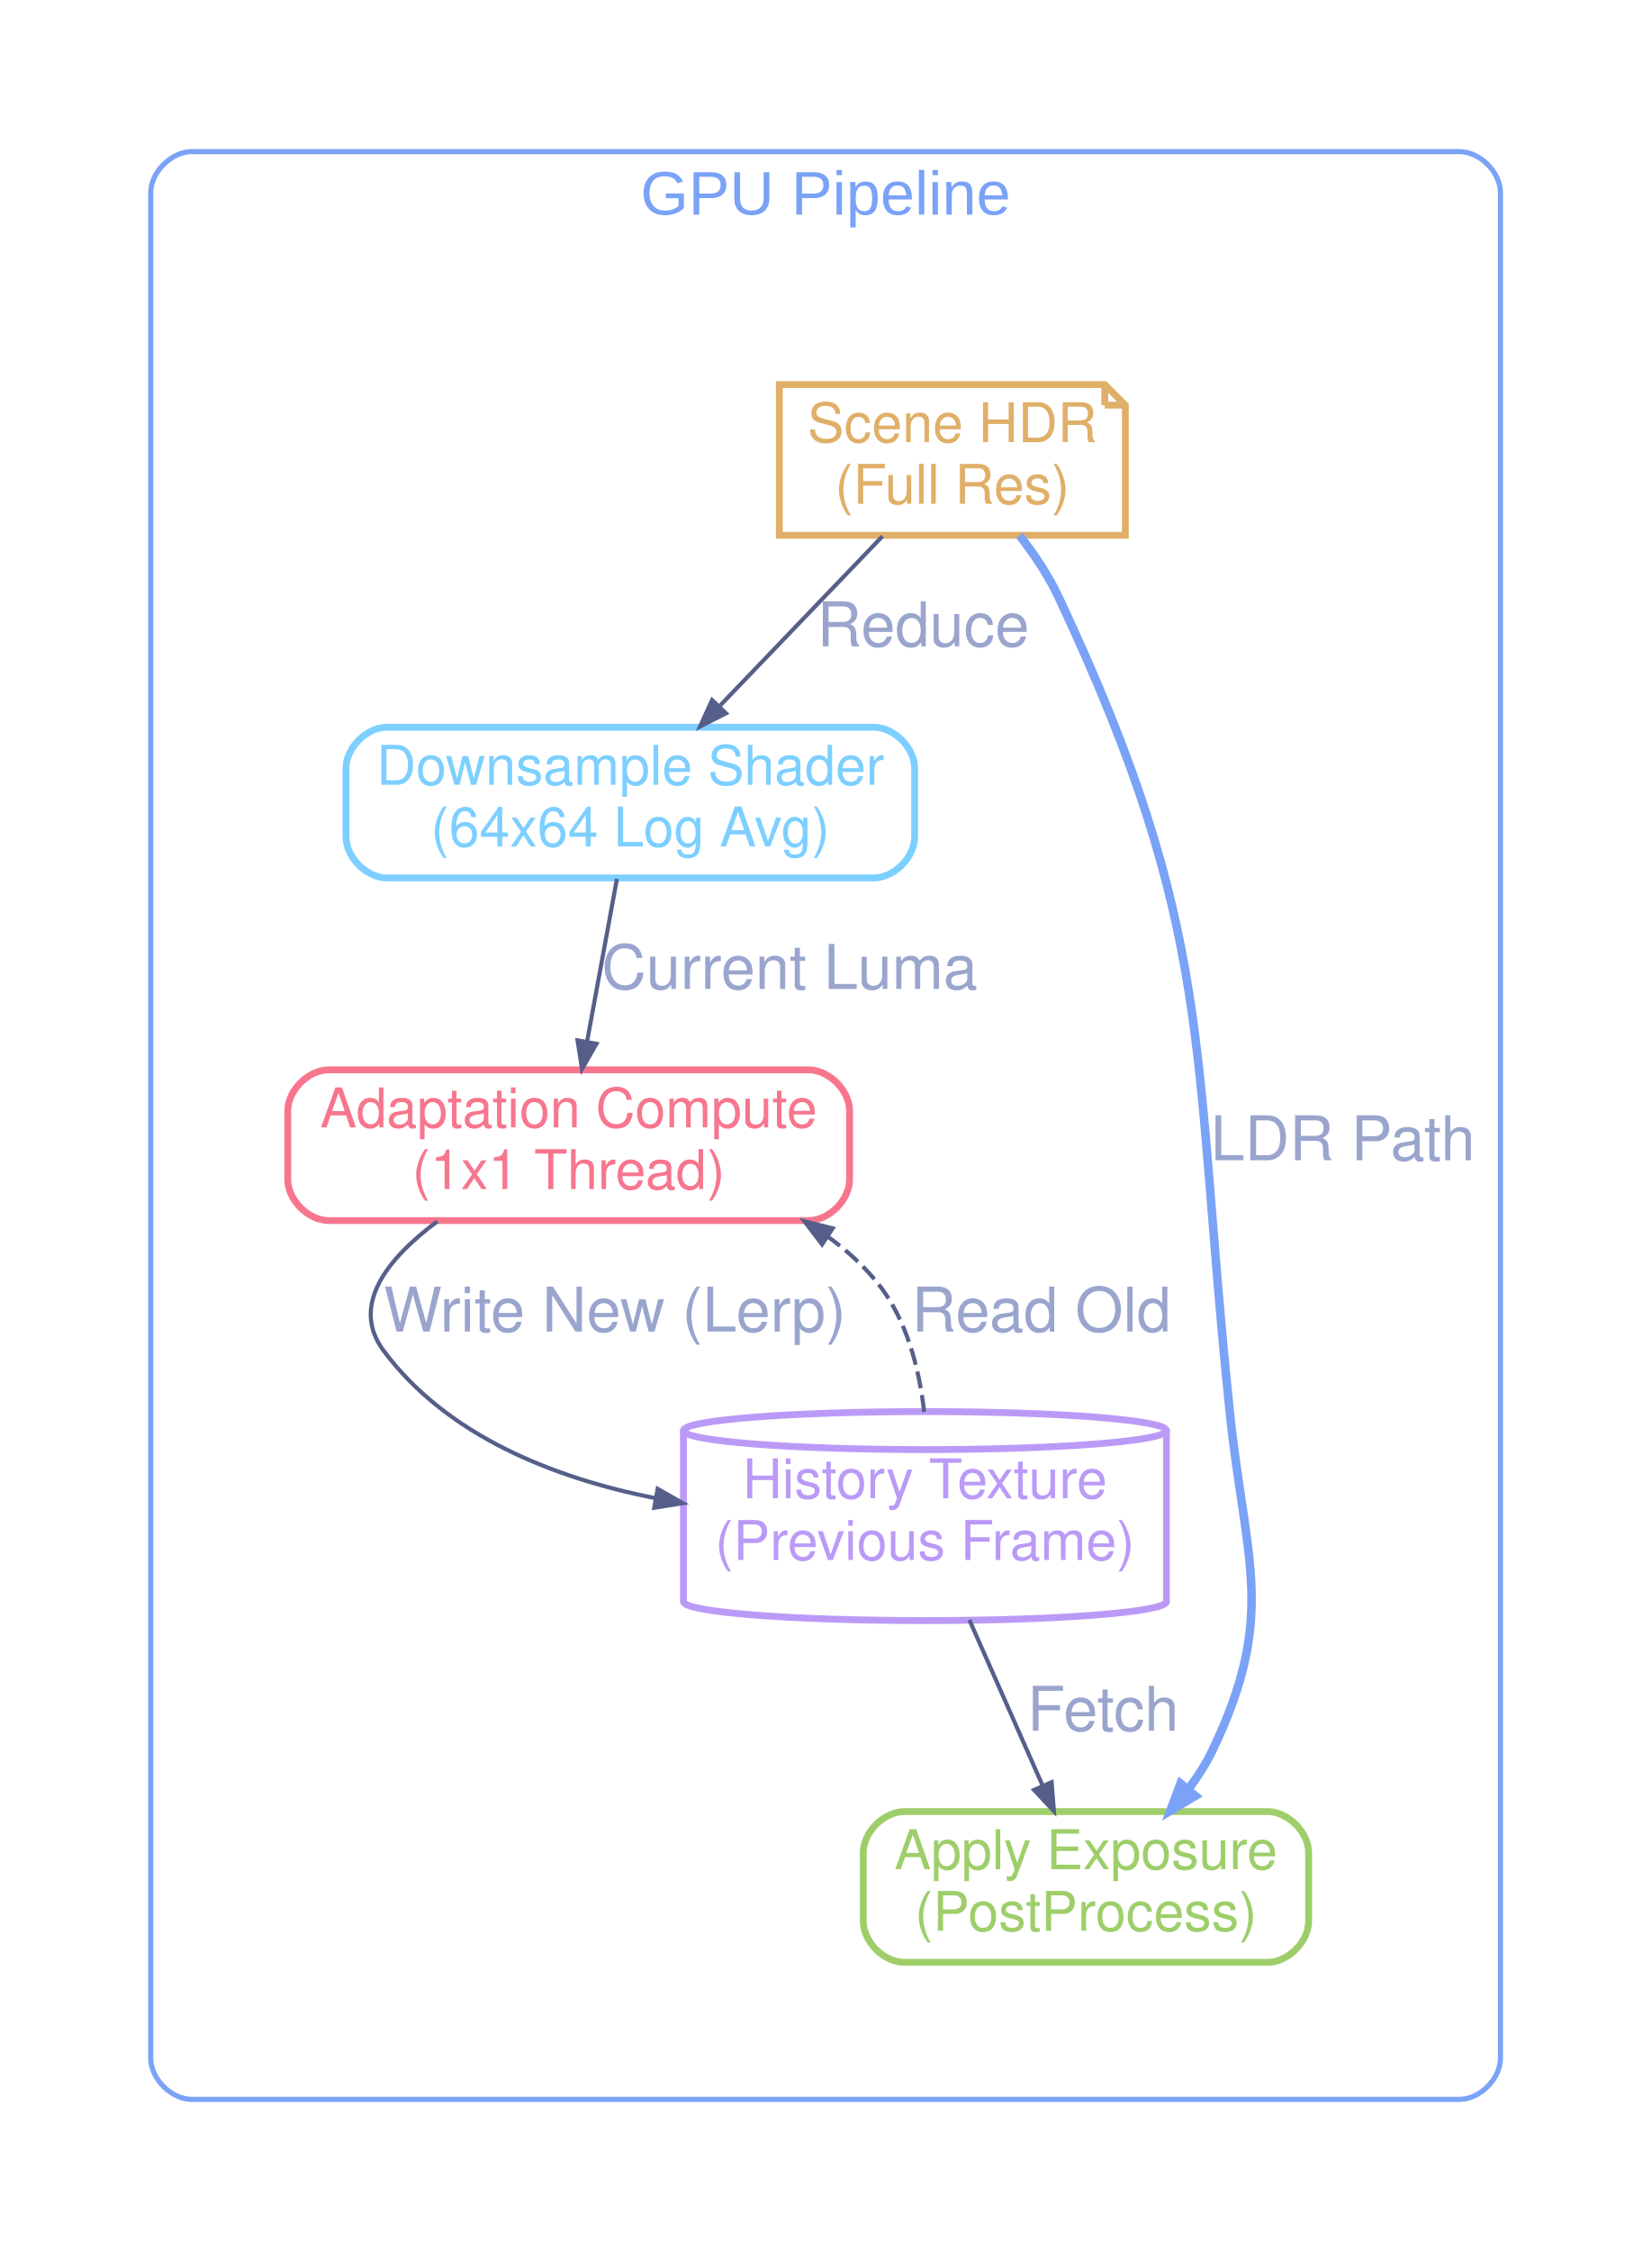
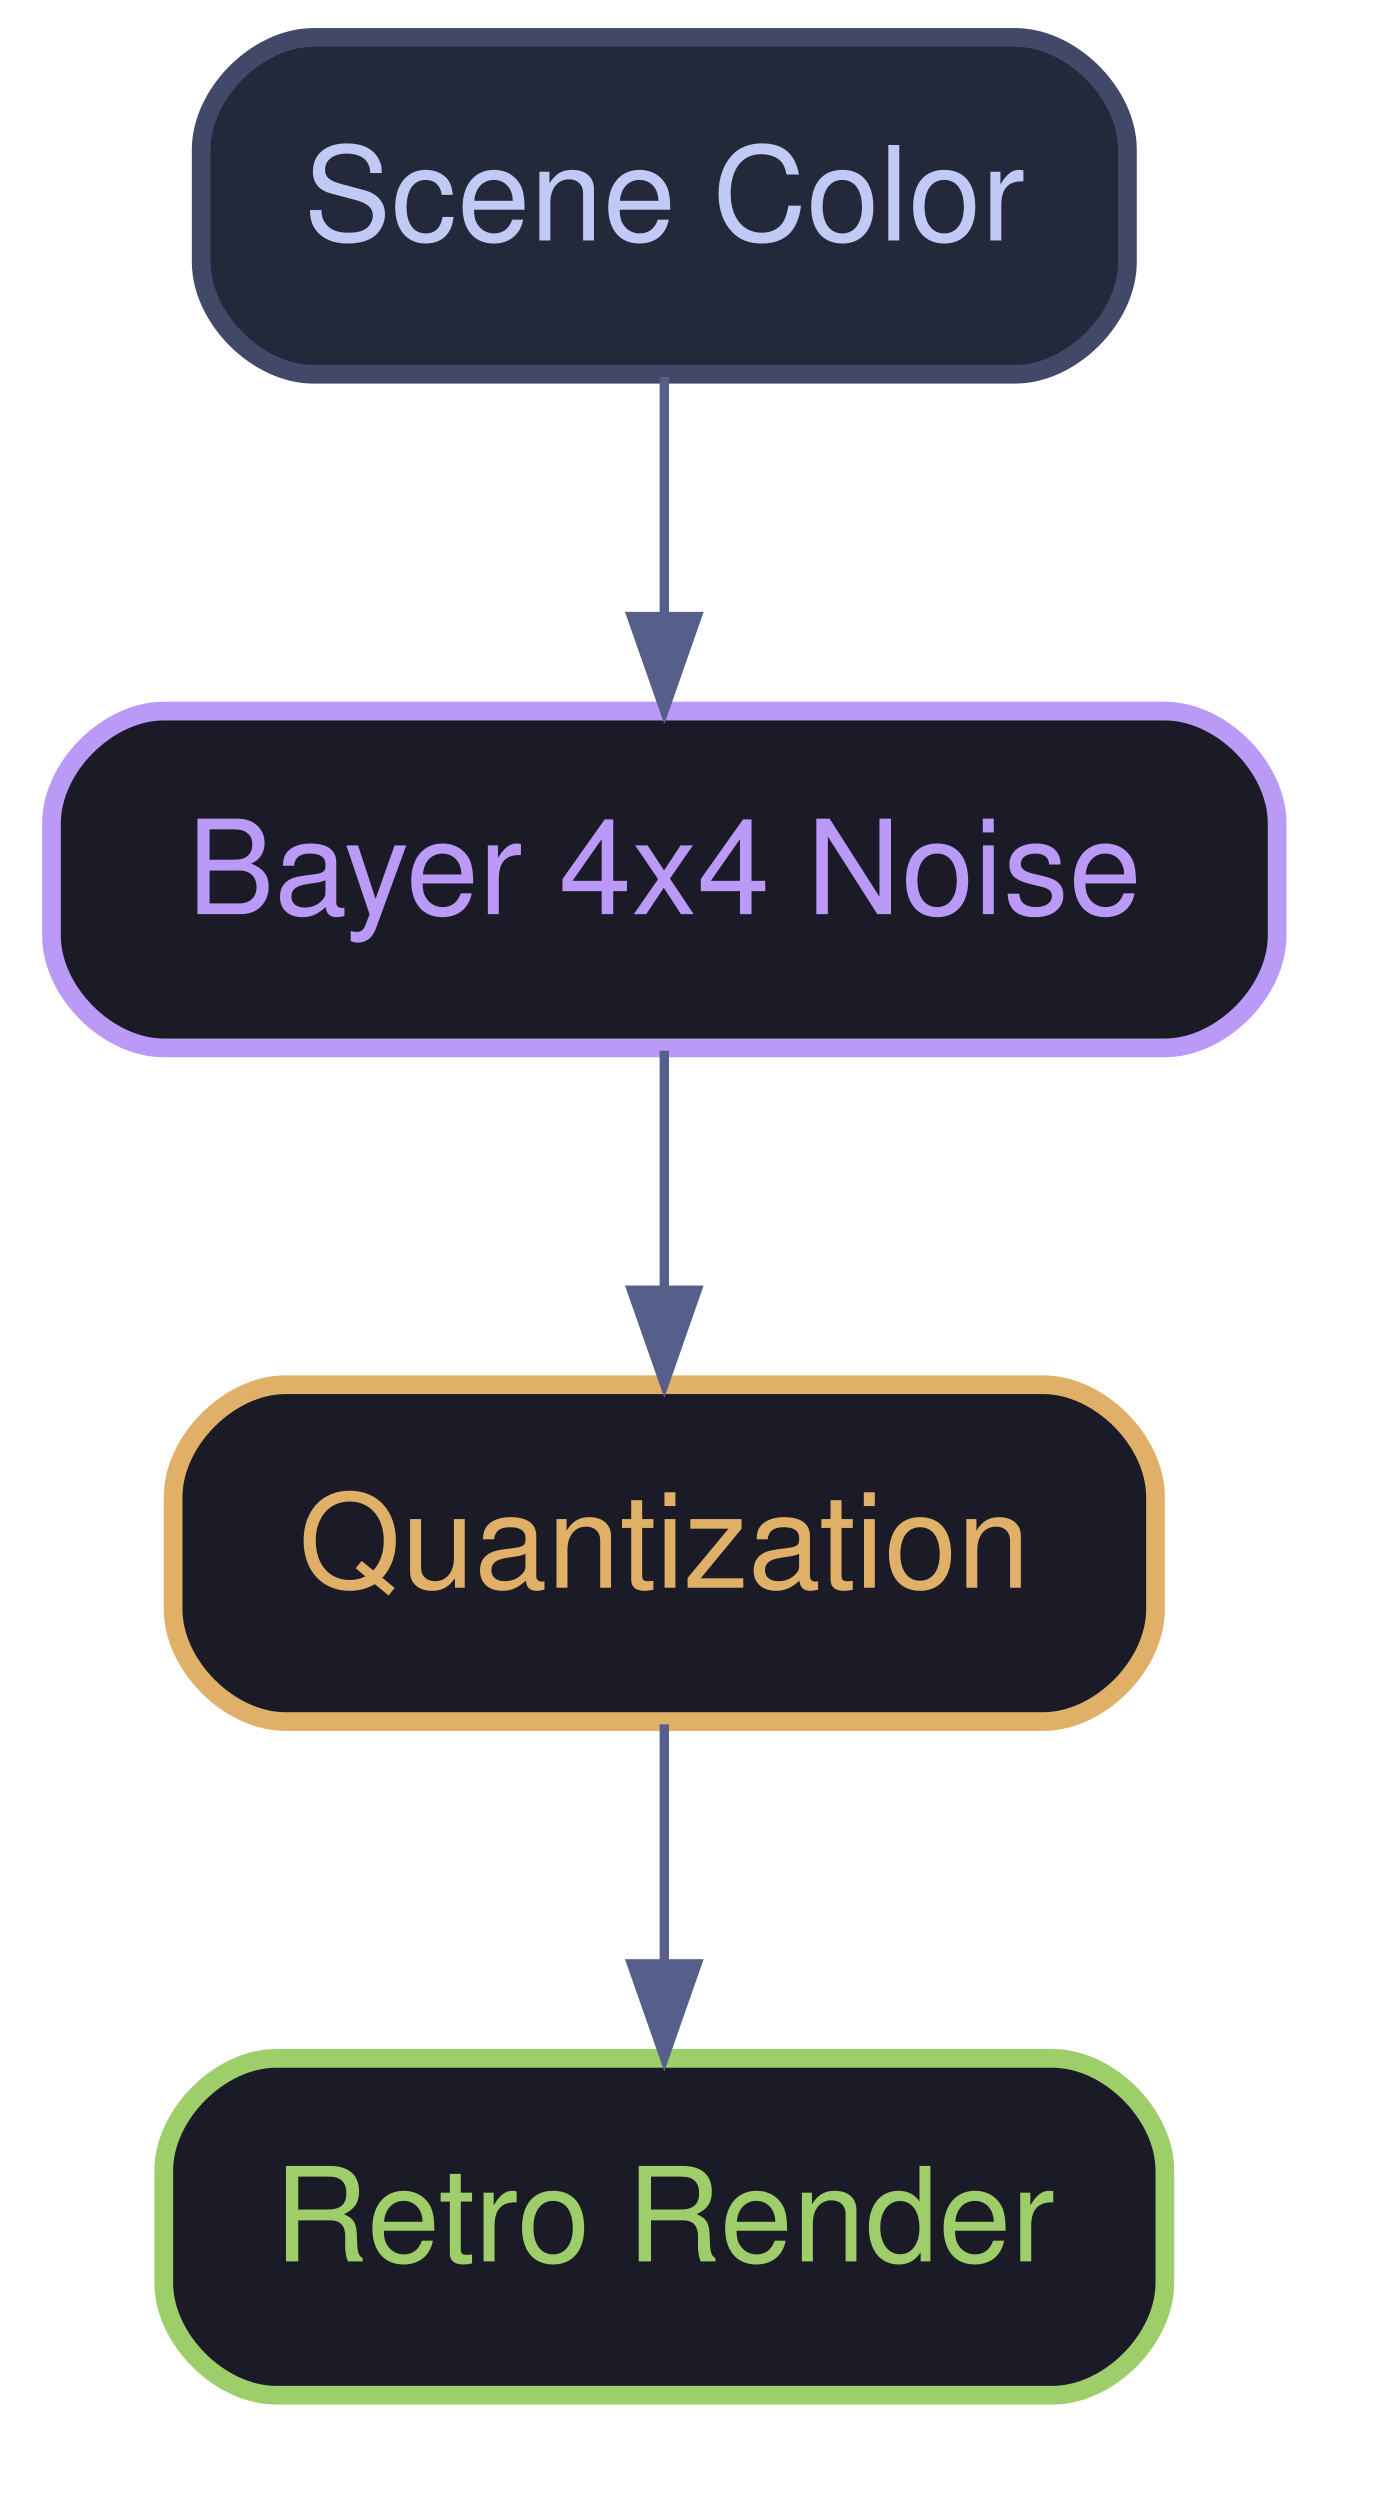
- <svg xmlns="http://www.w3.org/2000/svg" width="482pt" height="657pt" viewBox="0.00 0.00 482.00 656.50">
-   <g id="graph0" class="graph" transform="scale(1 1) rotate(0) translate(36 620.5)">
-     <g id="clust1" class="cluster">
-       <path fill="transparent" stroke="#7aa2f7" stroke-width="1.5" d="M20,-8C20,-8 390,-8 390,-8 396,-8 402,-14 402,-20 402,-20 402,-564.5 402,-564.5 402,-570.5 396,-576.5 390,-576.5 390,-576.5 20,-576.5 20,-576.5 14,-576.5 8,-570.5 8,-564.5 8,-564.5 8,-20 8,-20 8,-14 14,-8 20,-8" />
-       <text text-anchor="middle" x="205" y="-558.1" font-family="Helvetica Bold,Arial,sans-serif" font-size="18.00" fill="#7aa2f7">GPU Pipeline</text>
-     </g>
+ <svg xmlns="http://www.w3.org/2000/svg" width="153pt" height="274pt" viewBox="7.20 7.20 146.20 267.20">
+   <g id="graph0" class="graph" transform="scale(1 1) rotate(0) translate(11.2 263.2)">
    <g id="node1" class="node">
-       <polygon fill="none" stroke="#e0af68" stroke-width="2" points="286.5,-508.5 191.5,-508.5 191.5,-464.5 292.5,-464.5 292.5,-502.5 286.5,-508.5" />
-       <polyline fill="none" stroke="#e0af68" stroke-width="2" points="286.5,-508.5 286.5,-502.5 " />
-       <polyline fill="none" stroke="#e0af68" stroke-width="2" points="292.5,-502.5 286.5,-502.5 " />
-       <text text-anchor="middle" x="242" y="-491.7" font-family="Helvetica,Arial,sans-serif" font-size="16.00" fill="#e0af68">Scene HDR</text>
-       <text text-anchor="middle" x="242" y="-473.7" font-family="Helvetica,Arial,sans-serif" font-size="16.00" fill="#e0af68">(Full Res)</text>
+       <path fill="#24283b" stroke="#414868" stroke-width="2" d="M103,-252C103,-252 28,-252 28,-252 22,-252 16,-246 16,-240 16,-240 16,-228 16,-228 16,-222 22,-216 28,-216 28,-216 103,-216 103,-216 109,-216 115,-222 115,-228 115,-228 115,-240 115,-240 115,-246 109,-252 103,-252" />
+       <text text-anchor="middle" x="65.5" y="-230.3" font-family="Helvetica,sans-Serif" font-size="14.00" fill="#c0caf5">Scene Color</text>
    </g>
    <g id="node2" class="node">
-       <path fill="none" stroke="#7dcfff" stroke-width="2" d="M219,-408.5C219,-408.5 77,-408.5 77,-408.5 71,-408.5 65,-402.5 65,-396.5 65,-396.5 65,-376.5 65,-376.5 65,-370.5 71,-364.5 77,-364.5 77,-364.5 219,-364.5 219,-364.5 225,-364.5 231,-370.5 231,-376.5 231,-376.5 231,-396.5 231,-396.5 231,-402.5 225,-408.5 219,-408.5" />
-       <text text-anchor="middle" x="148" y="-391.7" font-family="Helvetica,Arial,sans-serif" font-size="16.00" fill="#7dcfff">Downsample Shader</text>
-       <text text-anchor="middle" x="148" y="-373.7" font-family="Helvetica,Arial,sans-serif" font-size="16.00" fill="#7dcfff">(64x64 Log Avg)</text>
+       <path fill="#1a1b26" stroke="#bb9af7" stroke-width="2" d="M119,-180C119,-180 12,-180 12,-180 6,-180 0,-174 0,-168 0,-168 0,-156 0,-156 0,-150 6,-144 12,-144 12,-144 119,-144 119,-144 125,-144 131,-150 131,-156 131,-156 131,-168 131,-168 131,-174 125,-180 119,-180" />
+       <text text-anchor="middle" x="65.5" y="-158.3" font-family="Helvetica,sans-Serif" font-size="14.00" fill="#bb9af7">Bayer 4x4 Noise</text>
    </g>
    <g id="edge1" class="edge">
-       <path fill="none" stroke="#565f89" stroke-width="1.2" d="M221.6,-464.24C207.68,-449.72 189.12,-430.37 174.12,-414.73" />
-       <polygon fill="#565f89" stroke="#565f89" stroke-width="1.2" points="175.92,-412.56 168.36,-408.72 171.87,-416.43 175.92,-412.56" />
-       <text text-anchor="middle" x="233.5" y="-432.1" font-family="Helvetica,Arial,sans-serif" font-size="18.00" fill="#9aa5ce">Reduce</text>
-     </g>
-     <g id="node5" class="node">
-       <path fill="none" stroke="#9ece6a" stroke-width="2" d="M334,-92C334,-92 228,-92 228,-92 222,-92 216,-86 216,-80 216,-80 216,-60 216,-60 216,-54 222,-48 228,-48 228,-48 334,-48 334,-48 340,-48 346,-54 346,-60 346,-60 346,-80 346,-80 346,-86 340,-92 334,-92" />
-       <text text-anchor="middle" x="281" y="-75.2" font-family="Helvetica,Arial,sans-serif" font-size="16.00" fill="#9ece6a">Apply Exposure</text>
-       <text text-anchor="middle" x="281" y="-57.2" font-family="Helvetica,Arial,sans-serif" font-size="16.00" fill="#9ece6a">(PostProcess)</text>
-     </g>
-     <g id="edge6" class="edge">
-       <path fill="none" stroke="#7aa2f7" stroke-width="2.5" d="M261.64,-464.43C265.93,-458.92 270.06,-452.76 273,-446.5 318.97,-348.68 311.83,-316.01 323,-208.5 327.53,-164.9 336.87,-149.57 318,-110 316.09,-106 313.62,-102.14 310.85,-98.51" />
-       <polygon fill="#7aa2f7" stroke="#7aa2f7" stroke-width="2.5" points="312.9,-96.59 305.63,-92.23 308.6,-100.17 312.9,-96.59" />
-       <text text-anchor="middle" x="356" y="-282.1" font-family="Helvetica,Arial,sans-serif" font-size="18.00" fill="#9aa5ce">LDR Path</text>
+       <path fill="none" stroke="#565f89" d="M65.5,-215.7C65.5,-207.98 65.5,-198.71 65.5,-190.11" />
+       <polygon fill="#565f89" stroke="#565f89" points="69,-190.1 65.5,-180.1 62,-190.1 69,-190.1" />
    </g>
    <g id="node3" class="node">
-       <path fill="none" stroke="#f7768e" stroke-width="2" d="M200,-308.5C200,-308.5 60,-308.5 60,-308.5 54,-308.5 48,-302.5 48,-296.5 48,-296.5 48,-276.5 48,-276.5 48,-270.5 54,-264.5 60,-264.5 60,-264.5 200,-264.5 200,-264.5 206,-264.5 212,-270.5 212,-276.5 212,-276.5 212,-296.5 212,-296.5 212,-302.5 206,-308.5 200,-308.5" />
-       <text text-anchor="middle" x="130" y="-291.7" font-family="Helvetica,Arial,sans-serif" font-size="16.00" fill="#f7768e">Adaptation Compute</text>
-       <text text-anchor="middle" x="130" y="-273.7" font-family="Helvetica,Arial,sans-serif" font-size="16.00" fill="#f7768e">(1x1 Thread)</text>
+       <path fill="#1a1b26" stroke="#e0af68" stroke-width="2" d="M106,-108C106,-108 25,-108 25,-108 19,-108 13,-102 13,-96 13,-96 13,-84 13,-84 13,-78 19,-72 25,-72 25,-72 106,-72 106,-72 112,-72 118,-78 118,-84 118,-84 118,-96 118,-96 118,-102 112,-108 106,-108" />
+       <text text-anchor="middle" x="65.5" y="-86.3" font-family="Helvetica,sans-Serif" font-size="14.00" fill="#e0af68">Quantization</text>
    </g>
    <g id="edge2" class="edge">
-       <path fill="none" stroke="#565f89" stroke-width="1.2" d="M144.09,-364.24C141.55,-350.37 138.19,-332.08 135.39,-316.83" />
-       <polygon fill="#565f89" stroke="#565f89" stroke-width="1.2" points="138.1,-316.09 133.9,-308.72 132.59,-317.1 138.1,-316.09" />
-       <text text-anchor="middle" x="194.5" y="-332.1" font-family="Helvetica,Arial,sans-serif" font-size="18.00" fill="#9aa5ce">Current Luma</text>
+       <path fill="none" stroke="#565f89" d="M65.5,-143.7C65.5,-135.98 65.5,-126.71 65.5,-118.11" />
+       <polygon fill="#565f89" stroke="#565f89" points="69,-118.1 65.5,-108.1 62,-118.1 69,-118.1" />
    </g>
    <g id="node4" class="node">
-       <path fill="none" stroke="#bb9af7" stroke-width="2" d="M304.5,-203.21C304.5,-206.27 272.9,-208.75 234,-208.75 195.1,-208.75 163.5,-206.27 163.5,-203.21 163.5,-203.21 163.5,-153.29 163.5,-153.29 163.5,-150.23 195.1,-147.75 234,-147.75 272.9,-147.75 304.5,-150.23 304.5,-153.29 304.5,-153.29 304.5,-203.21 304.5,-203.21" />
-       <path fill="none" stroke="#bb9af7" stroke-width="2" d="M304.5,-203.21C304.5,-200.15 272.9,-197.66 234,-197.66 195.1,-197.66 163.5,-200.15 163.5,-203.21" />
-       <text text-anchor="middle" x="234" y="-183.45" font-family="Helvetica,Arial,sans-serif" font-size="16.00" fill="#bb9af7">History Texture</text>
-       <text text-anchor="middle" x="234" y="-165.45" font-family="Helvetica,Arial,sans-serif" font-size="16.00" fill="#bb9af7">(Previous Frame)</text>
-     </g>
-     <g id="edge4" class="edge">
-       <path fill="none" stroke="#565f89" stroke-width="1.2" d="M91.68,-264.28C77.1,-253.43 66.13,-239.75 76,-226.5 94.52,-201.63 125.66,-189.34 155.42,-183.45" />
-       <polygon fill="#565f89" stroke="#565f89" stroke-width="1.2" points="155.98,-186.19 163.35,-182.02 154.98,-180.68 155.98,-186.19" />
-       <text text-anchor="middle" x="143.5" y="-232.1" font-family="Helvetica,Arial,sans-serif" font-size="18.00" fill="#9aa5ce">Write New (Lerp)</text>
+       <path fill="#1a1b26" stroke="#9ece6a" stroke-width="2" d="M107,-36C107,-36 24,-36 24,-36 18,-36 12,-30 12,-24 12,-24 12,-12 12,-12 12,-6 18,0 24,0 24,0 107,0 107,0 113,0 119,-6 119,-12 119,-12 119,-24 119,-24 119,-30 113,-36 107,-36" />
+       <text text-anchor="middle" x="65.5" y="-14.3" font-family="Helvetica,sans-Serif" font-size="14.00" fill="#9ece6a">Retro Render</text>
    </g>
    <g id="edge3" class="edge">
-       <path fill="none" stroke="#565f89" stroke-width="1.2" stroke-dasharray="5,2" d="M233.78,-208.64C232.3,-221.47 228.59,-235.96 220,-246.5 215.92,-251.51 211.06,-255.9 205.76,-259.73" />
-       <polygon fill="#565f89" stroke="#565f89" stroke-width="1.2" points="203.97,-257.55 198.83,-264.29 207.05,-262.23 203.97,-257.55" />
-       <text text-anchor="middle" x="268" y="-232.1" font-family="Helvetica,Arial,sans-serif" font-size="18.00" fill="#9aa5ce">Read Old</text>
-     </g>
-     <g id="edge5" class="edge">
-       <path fill="none" stroke="#565f89" stroke-width="1.2" d="M246.97,-147.94C253.63,-132.87 261.72,-114.59 268.34,-99.62" />
-       <polygon fill="#565f89" stroke="#565f89" stroke-width="1.2" points="270.98,-100.58 271.65,-92.13 265.85,-98.32 270.98,-100.58" />
-       <text text-anchor="middle" x="286" y="-115.6" font-family="Helvetica,Arial,sans-serif" font-size="18.00" fill="#9aa5ce">Fetch</text>
+       <path fill="none" stroke="#565f89" d="M65.5,-71.7C65.5,-63.98 65.5,-54.71 65.5,-46.11" />
+       <polygon fill="#565f89" stroke="#565f89" points="69,-46.1 65.5,-36.1 62,-46.1 69,-46.1" />
    </g>
  </g>
</svg>
